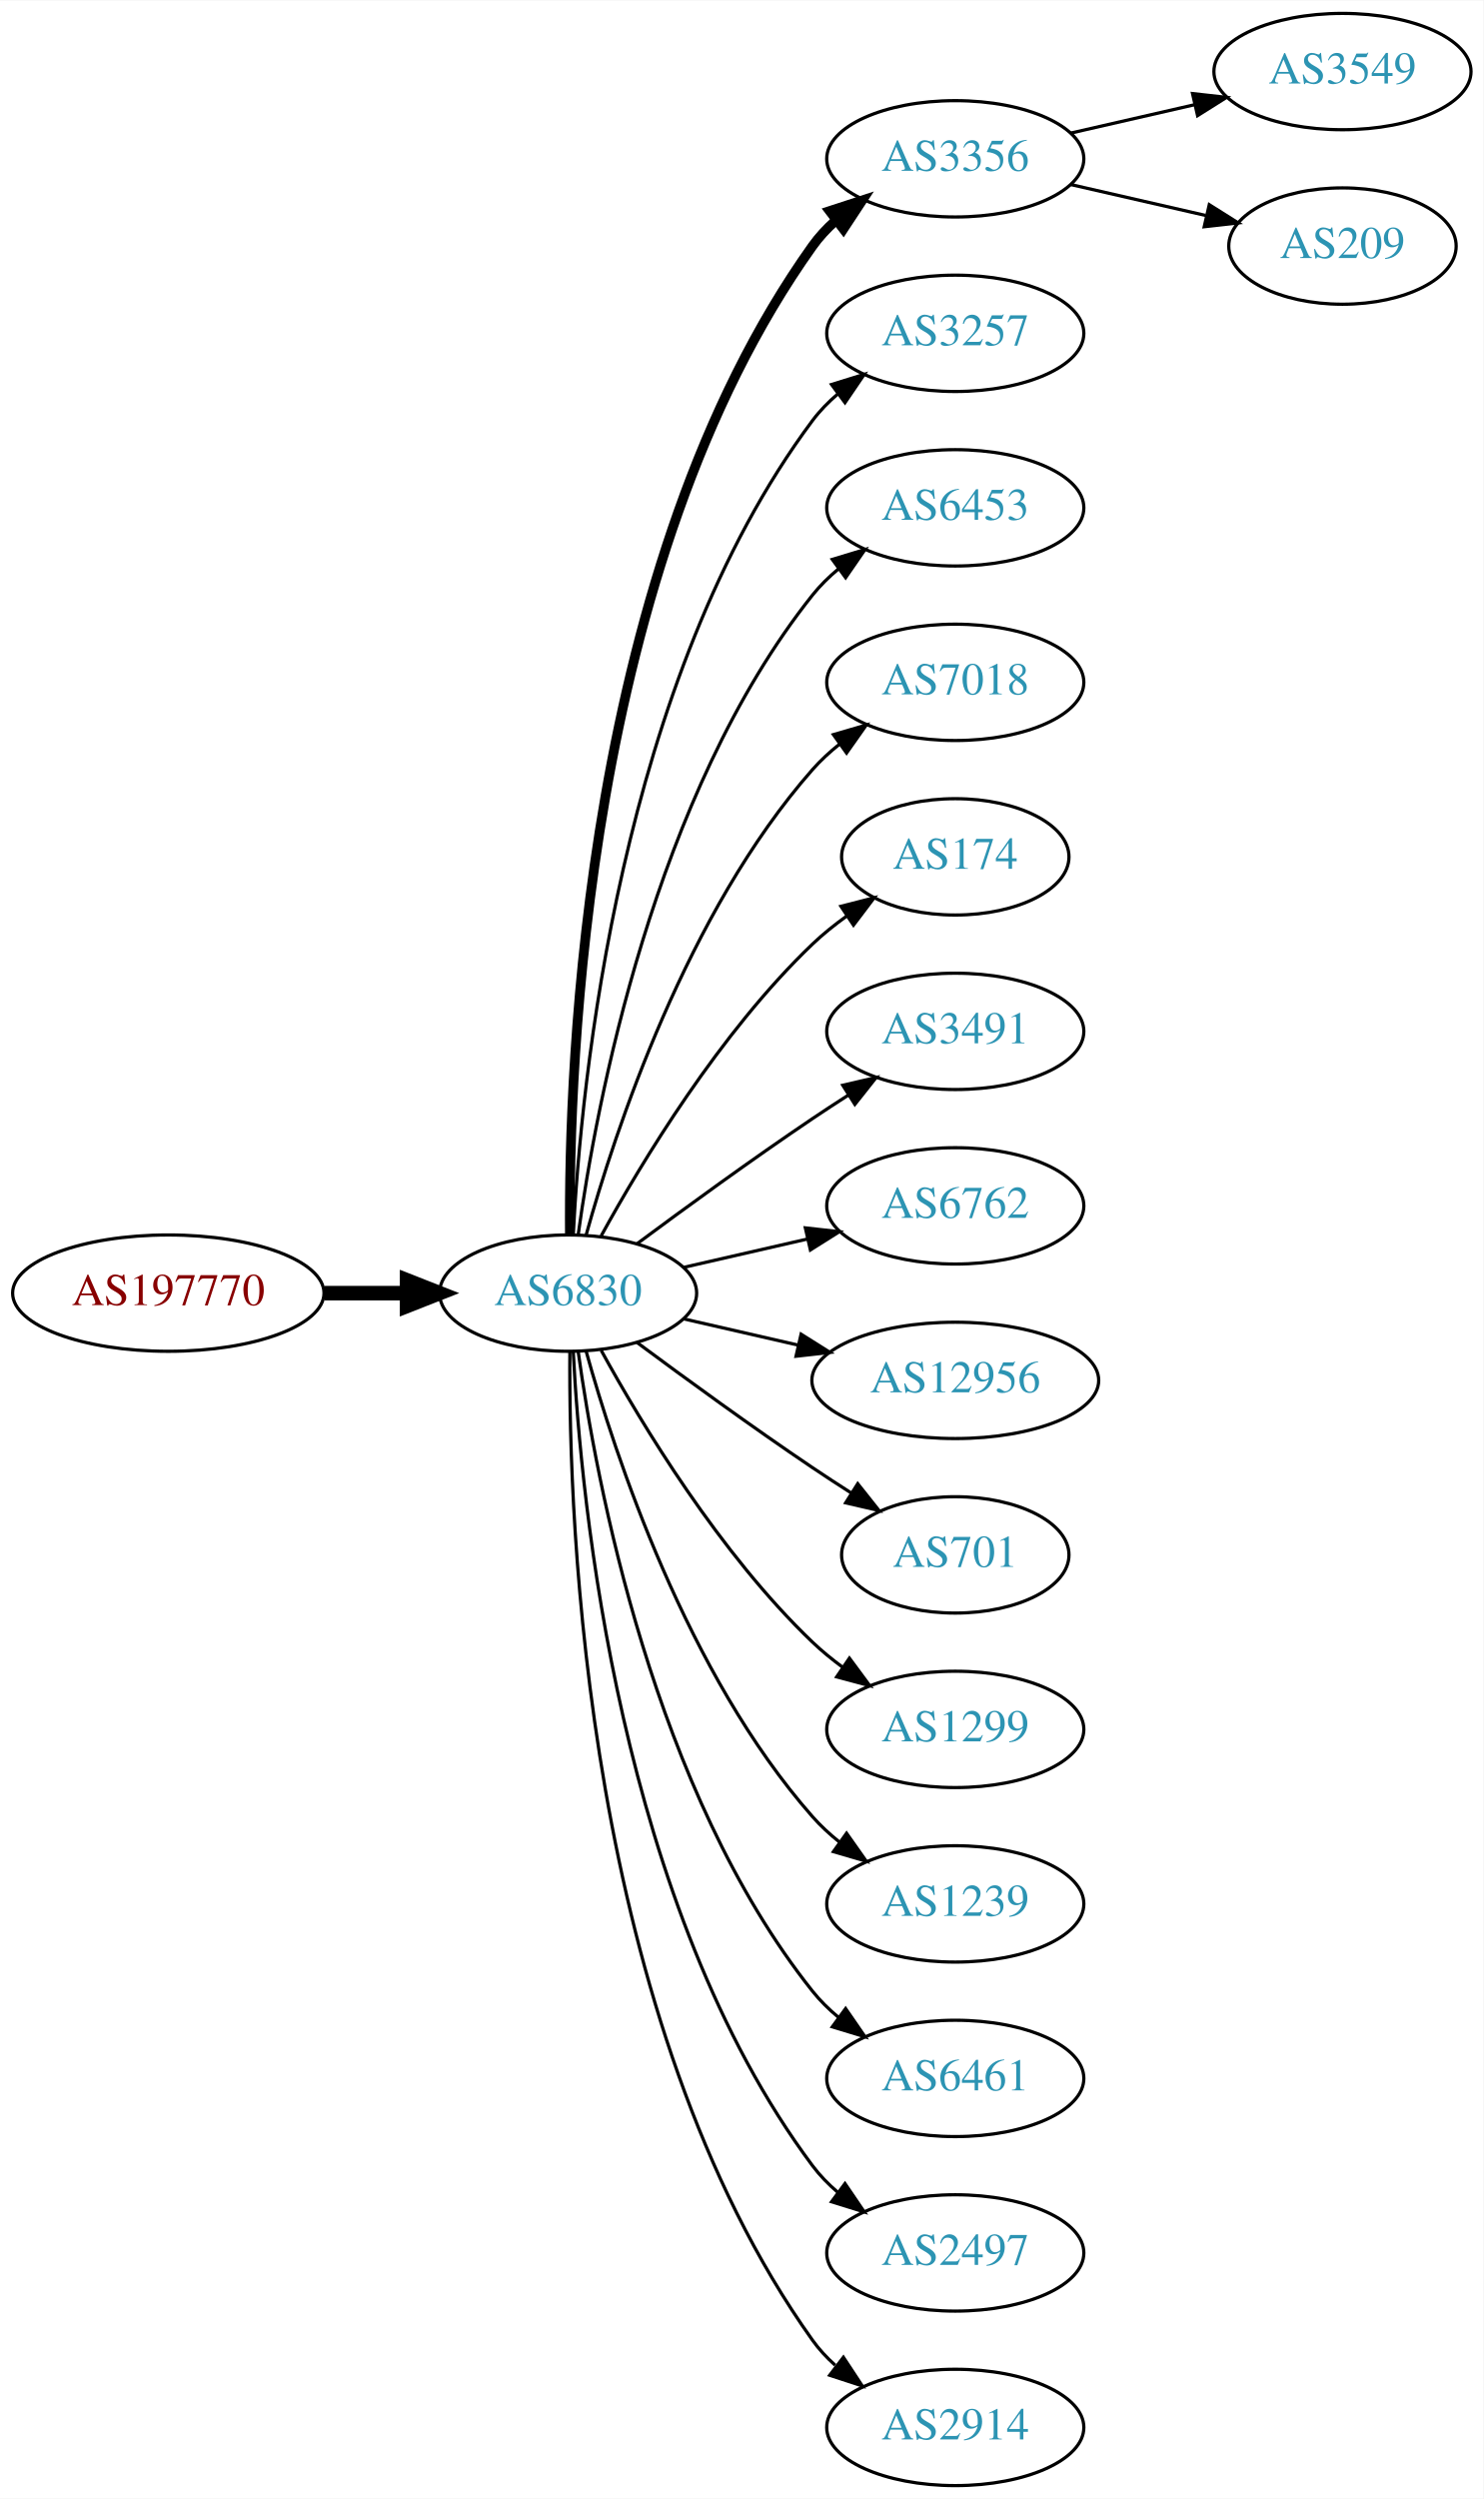
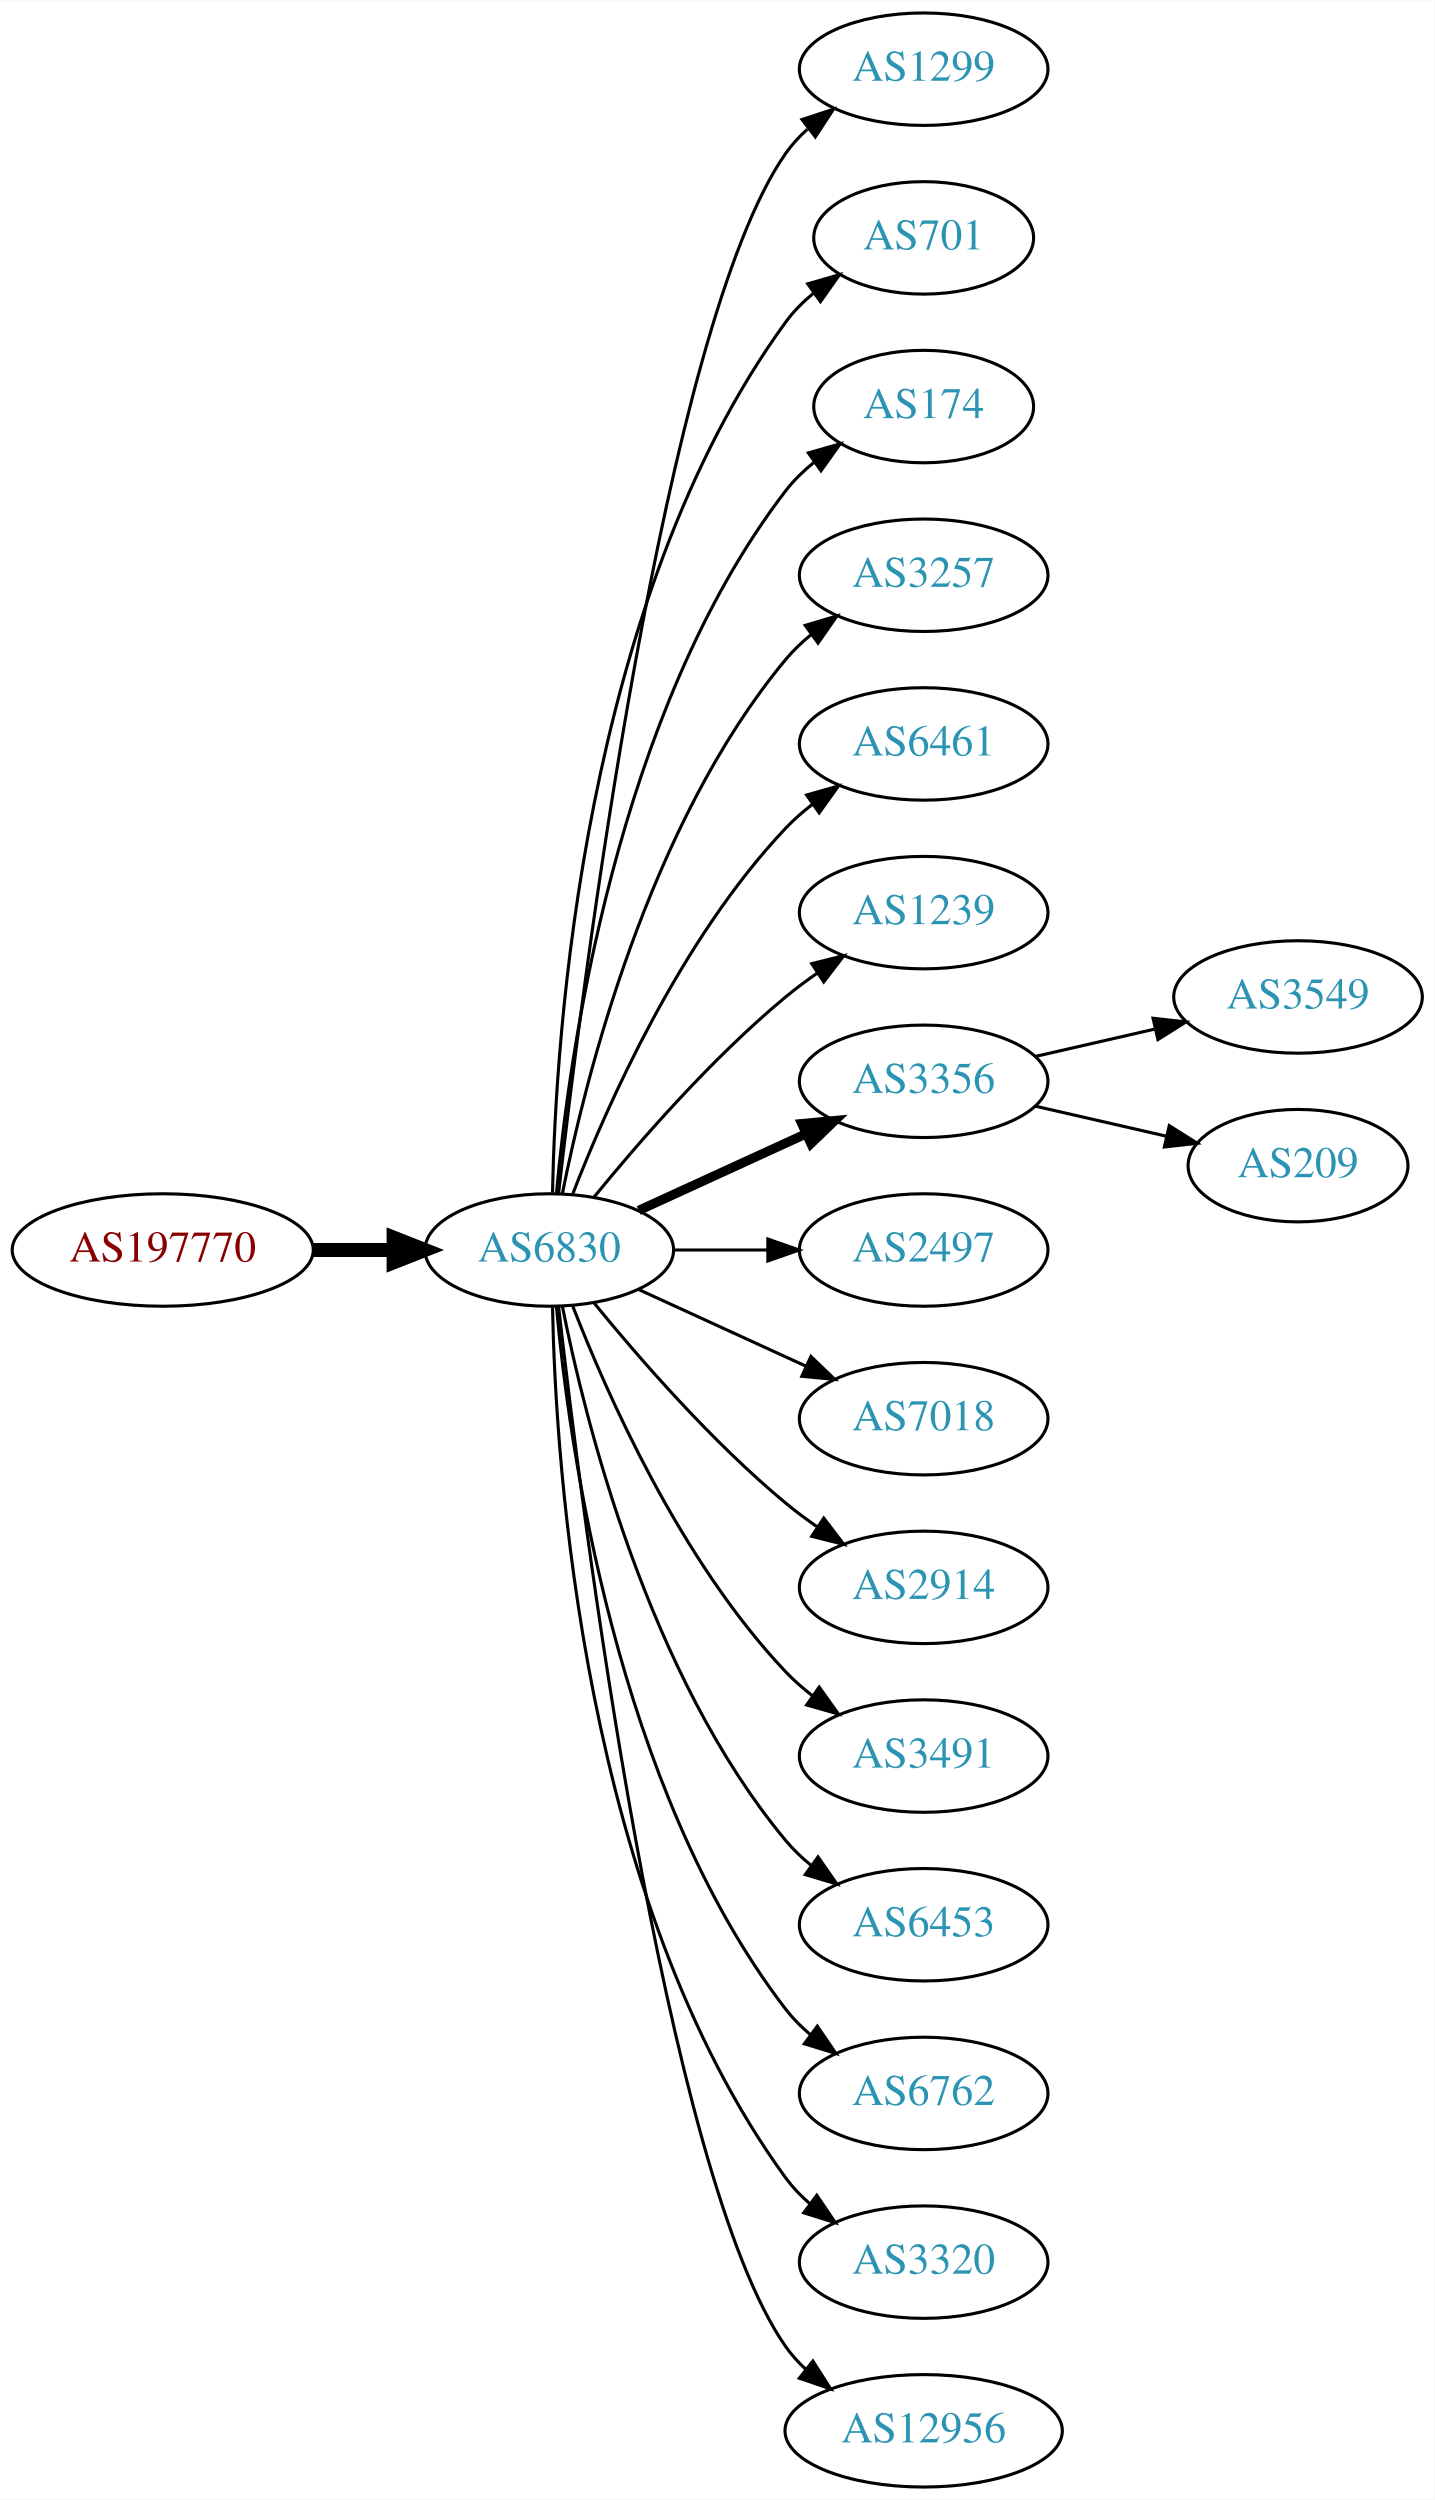
- <svg xmlns="http://www.w3.org/2000/svg" xmlns:xlink="http://www.w3.org/1999/xlink" width="459pt" height="773pt" viewBox="0.00 0.00 459.17 773.00">
-   <g id="graph0" class="graph" transform="scale(1 1) rotate(0) translate(4 769)">
-     <polygon fill="white" stroke="none" points="-4,4 -4,-769 455.17,-769 455.17,4 -4,4" />
+ <svg xmlns="http://www.w3.org/2000/svg" xmlns:xlink="http://www.w3.org/1999/xlink" width="459pt" height="800pt" viewBox="0.00 0.00 459.17 800.00">
+   <g id="graph0" class="graph" transform="scale(1 1) rotate(0) translate(4 796)">
+     <polygon fill="white" stroke="none" points="-4,4 -4,-796 455.17,-796 455.17,4 -4,4" />
    <g id="node1" class="node">
      <g id="a_node1">
        <a xlink:href="/asn/197770" xlink:title="AS197770 ~ Aktiv Online GmbH [AT]">
-           <ellipse fill="#ffffff" stroke="black" cx="48.096" cy="-369" rx="48.192" ry="18" />
-           <text text-anchor="middle" x="48.096" y="-365.3" font-family="Times,serif" font-size="14.00" fill="#880000">AS197770</text>
+           <ellipse fill="#ffffff" stroke="black" cx="48.096" cy="-396" rx="48.192" ry="18" />
+           <text text-anchor="middle" x="48.096" y="-392.3" font-family="Times,serif" font-size="14.00" fill="#880000">AS197770</text>
        </a>
      </g>
    </g>
    <g id="node2" class="node">
      <g id="a_node2">
-         <a xlink:href="/asn/6830" xlink:title="AS6830 ~ LGI-UPC [AT]">
-           <ellipse fill="#ffffff" stroke="black" cx="171.838" cy="-369" rx="39.794" ry="18" />
-           <text text-anchor="middle" x="171.838" y="-365.3" font-family="Times,serif" font-size="14.00" fill="#2c94b3">AS6830</text>
+         <a xlink:href="/asn/6830" xlink:title="AS6830 ~ LibertyGlobal [AT]">
+           <ellipse fill="#ffffff" stroke="black" cx="171.838" cy="-396" rx="39.794" ry="18" />
+           <text text-anchor="middle" x="171.838" y="-392.3" font-family="Times,serif" font-size="14.00" fill="#2c94b3">AS6830</text>
        </a>
      </g>
    </g>
    <g id="edge1" class="edge">
-       <path fill="none" stroke="black" stroke-width="4.5" d="M96.513,-369C104.867,-369 113.577,-369 121.969,-369" />
-       <polygon fill="black" stroke="black" stroke-width="4.5" points="122.004,-372.938 132.004,-369 122.004,-365.063 122.004,-372.938" />
+       <path fill="none" stroke="black" stroke-width="4.5" d="M96.513,-396C104.867,-396 113.577,-396 121.969,-396" />
+       <polygon fill="black" stroke="black" stroke-width="4.5" points="122.004,-399.938 132.004,-396 122.004,-392.063 122.004,-399.938" />
    </g>
    <g id="node3" class="node">
      <g id="a_node3">
-         <a xlink:href="/asn/3356" xlink:title="AS3356 ~ Level 3 Parent, LLC [US]">
-           <ellipse fill="#ffffff" stroke="black" cx="291.681" cy="-720" rx="39.794" ry="18" />
-           <text text-anchor="middle" x="291.681" y="-716.3" font-family="Times,serif" font-size="14.00" fill="#2c94b3">AS3356</text>
+         <a xlink:href="/asn/1299" xlink:title="AS1299 ~ Telia Carrier [EU]">
+           <ellipse fill="#ffffff" stroke="black" cx="291.681" cy="-774" rx="39.794" ry="18" />
+           <text text-anchor="middle" x="291.681" y="-770.3" font-family="Times,serif" font-size="14.00" fill="#2c94b3">AS1299</text>
        </a>
      </g>
    </g>
    <g id="edge2" class="edge">
-       <path fill="none" stroke="black" stroke-width="3" d="M172.387,-387.063C171.967,-439.503 177.121,-594.293 247.484,-693 249.486,-695.809 251.881,-698.388 254.502,-700.743" />
-       <polygon fill="black" stroke="black" stroke-width="3" points="252.807,-703.852 262.879,-707.139 257.055,-698.288 252.807,-703.852" />
+       <path fill="none" stroke="black" d="M174.808,-414.101C182.036,-477.928 208.714,-691.628 247.484,-747 249.463,-749.825 251.841,-752.416 254.451,-754.779" />
+       <polygon fill="black" stroke="black" points="252.744,-757.881 262.81,-761.188 257.003,-752.326 252.744,-757.881" />
    </g>
    <g id="node4" class="node">
      <g id="a_node4">
-         <a xlink:href="/asn/3257" xlink:title="AS3257 ~ GTT [DE]">
-           <ellipse fill="#ffffff" stroke="black" cx="291.681" cy="-666" rx="39.794" ry="18" />
-           <text text-anchor="middle" x="291.681" y="-662.3" font-family="Times,serif" font-size="14.00" fill="#2c94b3">AS3257</text>
+         <a xlink:href="/asn/701" xlink:title="AS701 ~ UUNET [US]">
+           <ellipse fill="#ffffff" stroke="black" cx="291.681" cy="-720" rx="35.194" ry="18" />
+           <text text-anchor="middle" x="291.681" y="-716.3" font-family="Times,serif" font-size="14.00" fill="#2c94b3">AS701</text>
        </a>
      </g>
    </g>
    <g id="edge3" class="edge">
-       <path fill="none" stroke="black" d="M173.43,-387.023C175.806,-433.412 187.724,-558.893 247.484,-639 249.732,-642.013 252.424,-644.769 255.35,-647.272" />
-       <polygon fill="black" stroke="black" points="253.381,-650.169 263.502,-653.303 257.545,-644.542 253.381,-650.169" />
+       <path fill="none" stroke="black" d="M172.87,-414.337C173.843,-464.079 182.562,-603.806 247.484,-693 250.002,-696.459 253.111,-699.575 256.497,-702.354" />
+       <polygon fill="black" stroke="black" points="254.578,-705.284 264.755,-708.229 258.636,-699.58 254.578,-705.284" />
    </g>
    <g id="node5" class="node">
      <g id="a_node5">
-         <a xlink:href="/asn/6453" xlink:title="AS6453 ~ TATA COMMUNICATIONS (AMERICA) INC [US]">
-           <ellipse fill="#ffffff" stroke="black" cx="291.681" cy="-612" rx="39.794" ry="18" />
-           <text text-anchor="middle" x="291.681" y="-608.3" font-family="Times,serif" font-size="14.00" fill="#2c94b3">AS6453</text>
+         <a xlink:href="/asn/174" xlink:title="AS174 ~ Cogent Communications [US]">
+           <ellipse fill="#ffffff" stroke="black" cx="291.681" cy="-666" rx="35.194" ry="18" />
+           <text text-anchor="middle" x="291.681" y="-662.3" font-family="Times,serif" font-size="14.00" fill="#2c94b3">AS174</text>
        </a>
      </g>
    </g>
    <g id="edge4" class="edge">
-       <path fill="none" stroke="black" d="M174.977,-387.17C180.477,-426.974 198.303,-523.233 247.484,-585 249.826,-587.94 252.58,-590.649 255.546,-593.121" />
-       <polygon fill="black" stroke="black" points="253.611,-596.042 263.752,-599.11 257.738,-590.388 253.611,-596.042" />
+       <path fill="none" stroke="black" d="M174.122,-414.117C178.02,-457.332 193.037,-568.131 247.484,-639 250.091,-642.393 253.255,-645.467 256.672,-648.223" />
+       <polygon fill="black" stroke="black" points="254.775,-651.168 264.964,-654.073 258.811,-645.448 254.775,-651.168" />
    </g>
    <g id="node6" class="node">
      <g id="a_node6">
-         <a xlink:href="/asn/7018" xlink:title="AS7018 ~ AT&amp;T Services, Inc. [US]">
-           <ellipse fill="#ffffff" stroke="black" cx="291.681" cy="-558" rx="39.794" ry="18" />
-           <text text-anchor="middle" x="291.681" y="-554.3" font-family="Times,serif" font-size="14.00" fill="#2c94b3">AS7018</text>
+         <a xlink:href="/asn/3257" xlink:title="AS3257 ~ GTT [DE]">
+           <ellipse fill="#ffffff" stroke="black" cx="291.681" cy="-612" rx="39.794" ry="18" />
+           <text text-anchor="middle" x="291.681" y="-608.3" font-family="Times,serif" font-size="14.00" fill="#2c94b3">AS3257</text>
        </a>
      </g>
    </g>
    <g id="edge5" class="edge">
-       <path fill="none" stroke="black" d="M177.411,-386.946C186.317,-418.995 208.601,-486.842 247.484,-531 249.968,-533.821 252.818,-536.449 255.844,-538.871" />
-       <polygon fill="black" stroke="black" points="253.961,-541.828 264.133,-544.791 258.029,-536.131 253.961,-541.828" />
+       <path fill="none" stroke="black" d="M176.037,-414.073C183.2,-450.141 203.474,-532.125 247.484,-585 249.889,-587.889 252.686,-590.563 255.678,-593.013" />
+       <polygon fill="black" stroke="black" points="253.766,-595.95 263.921,-598.973 257.868,-590.277 253.766,-595.95" />
    </g>
    <g id="node7" class="node">
      <g id="a_node7">
-         <a xlink:href="/asn/174" xlink:title="AS174 ~ Cogent Communications [US]">
-           <ellipse fill="#ffffff" stroke="black" cx="291.681" cy="-504" rx="35.194" ry="18" />
-           <text text-anchor="middle" x="291.681" y="-500.3" font-family="Times,serif" font-size="14.00" fill="#2c94b3">AS174</text>
+         <a xlink:href="/asn/6461" xlink:title="AS6461 ~ Zayo Bandwidth [US]">
+           <ellipse fill="#ffffff" stroke="black" cx="291.681" cy="-558" rx="39.794" ry="18" />
+           <text text-anchor="middle" x="291.681" y="-554.3" font-family="Times,serif" font-size="14.00" fill="#2c94b3">AS6461</text>
        </a>
      </g>
    </g>
    <g id="edge6" class="edge">
-       <path fill="none" stroke="black" d="M182.079,-386.713C194.625,-409.561 218.802,-449.611 247.484,-477 250.738,-480.107 254.405,-483.046 258.192,-485.76" />
-       <polygon fill="black" stroke="black" points="256.294,-488.701 266.56,-491.322 260.169,-482.872 256.294,-488.701" />
+       <path fill="none" stroke="black" d="M179.361,-413.994C190.112,-441.728 213.769,-495.429 247.484,-531 250.07,-533.728 252.988,-536.294 256.056,-538.677" />
+       <polygon fill="black" stroke="black" points="254.21,-541.658 264.404,-544.543 258.234,-535.93 254.21,-541.658" />
    </g>
    <g id="node8" class="node">
      <g id="a_node8">
-         <a xlink:href="/asn/3491" xlink:title="AS3491 ~ PCCW Global, Inc. [US]">
-           <ellipse fill="#ffffff" stroke="black" cx="291.681" cy="-450" rx="39.794" ry="18" />
-           <text text-anchor="middle" x="291.681" y="-446.3" font-family="Times,serif" font-size="14.00" fill="#2c94b3">AS3491</text>
+         <a xlink:href="/asn/1239" xlink:title="AS1239 ~ Sprint [US]">
+           <ellipse fill="#ffffff" stroke="black" cx="291.681" cy="-504" rx="39.794" ry="18" />
+           <text text-anchor="middle" x="291.681" y="-500.3" font-family="Times,serif" font-size="14.00" fill="#2c94b3">AS1239</text>
        </a>
      </g>
    </g>
    <g id="edge7" class="edge">
-       <path fill="none" stroke="black" d="M193.168,-384.277C208.031,-395.304 228.775,-410.407 247.484,-423 251.033,-425.389 254.784,-427.839 258.532,-430.242" />
-       <polygon fill="black" stroke="black" points="256.858,-433.325 267.181,-435.712 260.6,-427.409 256.858,-433.325" />
+       <path fill="none" stroke="black" d="M186.257,-413.065C200.372,-430.375 223.786,-457.345 247.484,-477 250.701,-479.668 254.201,-482.27 257.772,-484.741" />
+       <polygon fill="black" stroke="black" points="255.85,-487.666 266.128,-490.236 259.695,-481.817 255.85,-487.666" />
    </g>
    <g id="node9" class="node">
      <g id="a_node9">
-         <a xlink:href="/asn/6762" xlink:title="AS6762 ~ TELECOM ITALIA SPARKLE S.p.A. [IT]">
-           <ellipse fill="#ffffff" stroke="black" cx="291.681" cy="-396" rx="39.794" ry="18" />
-           <text text-anchor="middle" x="291.681" y="-392.3" font-family="Times,serif" font-size="14.00" fill="#2c94b3">AS6762</text>
+         <a xlink:href="/asn/3356" xlink:title="AS3356 ~ Level 3 Parent, LLC [US]">
+           <ellipse fill="#ffffff" stroke="black" cx="291.681" cy="-450" rx="39.794" ry="18" />
+           <text text-anchor="middle" x="291.681" y="-446.3" font-family="Times,serif" font-size="14.00" fill="#2c94b3">AS3356</text>
        </a>
      </g>
    </g>
    <g id="edge8" class="edge">
-       <path fill="none" stroke="black" d="M207.557,-376.955C219.557,-379.704 233.178,-382.825 245.871,-385.733" />
-       <polygon fill="black" stroke="black" points="245.273,-389.187 255.802,-388.009 246.836,-382.364 245.273,-389.187" />
+       <path fill="none" stroke="black" stroke-width="3" d="M200.467,-408.661C216.424,-415.973 236.694,-425.261 253.977,-433.181" />
+       <polygon fill="black" stroke="black" stroke-width="3" points="252.676,-436.435 263.225,-437.419 255.592,-430.071 252.676,-436.435" />
    </g>
    <g id="node10" class="node">
      <g id="a_node10">
-         <a xlink:href="/asn/12956" xlink:title="AS12956 ~ TELXIUS [ES]">
-           <ellipse fill="#ffffff" stroke="black" cx="291.681" cy="-342" rx="44.393" ry="18" />
-           <text text-anchor="middle" x="291.681" y="-338.3" font-family="Times,serif" font-size="14.00" fill="#2c94b3">AS12956</text>
+         <a xlink:href="/asn/2497" xlink:title="AS2497 ~ Internet Initiative Japan Inc. [JP]">
+           <ellipse fill="#ffffff" stroke="black" cx="291.681" cy="-396" rx="39.794" ry="18" />
+           <text text-anchor="middle" x="291.681" y="-392.3" font-family="Times,serif" font-size="14.00" fill="#2c94b3">AS2497</text>
        </a>
      </g>
    </g>
    <g id="edge9" class="edge">
-       <path fill="none" stroke="black" d="M207.557,-361.045C218.696,-358.493 231.231,-355.621 243.124,-352.896" />
-       <polygon fill="black" stroke="black" points="243.953,-356.297 252.918,-350.652 242.389,-349.474 243.953,-356.297" />
+       <path fill="none" stroke="black" d="M211.751,-396C221.304,-396 231.654,-396 241.616,-396" />
+       <polygon fill="black" stroke="black" points="241.809,-399.5 251.809,-396 241.809,-392.5 241.809,-399.5" />
    </g>
    <g id="node11" class="node">
      <g id="a_node11">
-         <a xlink:href="/asn/701" xlink:title="AS701 ~ UUNET [US]">
-           <ellipse fill="#ffffff" stroke="black" cx="291.681" cy="-288" rx="35.194" ry="18" />
-           <text text-anchor="middle" x="291.681" y="-284.3" font-family="Times,serif" font-size="14.00" fill="#2c94b3">AS701</text>
+         <a xlink:href="/asn/7018" xlink:title="AS7018 ~ ATT-INTERNET4 [US]">
+           <ellipse fill="#ffffff" stroke="black" cx="291.681" cy="-342" rx="39.794" ry="18" />
+           <text text-anchor="middle" x="291.681" y="-338.3" font-family="Times,serif" font-size="14.00" fill="#2c94b3">AS7018</text>
        </a>
      </g>
    </g>
    <g id="edge10" class="edge">
-       <path fill="none" stroke="black" d="M193.168,-353.723C208.031,-342.696 228.775,-327.593 247.484,-315 251.302,-312.431 255.352,-309.79 259.382,-307.214" />
-       <polygon fill="black" stroke="black" points="261.486,-310.025 268.076,-301.729 257.751,-304.105 261.486,-310.025" />
+       <path fill="none" stroke="black" d="M200.467,-383.339C216.424,-376.027 236.694,-366.739 253.977,-358.819" />
+       <polygon fill="black" stroke="black" points="255.592,-361.929 263.225,-354.581 252.676,-355.565 255.592,-361.929" />
    </g>
    <g id="node12" class="node">
      <g id="a_node12">
-         <a xlink:href="/asn/1299" xlink:title="AS1299 ~ Telia Carrier [EU]">
-           <ellipse fill="#ffffff" stroke="black" cx="291.681" cy="-234" rx="39.794" ry="18" />
-           <text text-anchor="middle" x="291.681" y="-230.3" font-family="Times,serif" font-size="14.00" fill="#2c94b3">AS1299</text>
+         <a xlink:href="/asn/2914" xlink:title="AS2914 ~ NTT America, Inc. [US]">
+           <ellipse fill="#ffffff" stroke="black" cx="291.681" cy="-288" rx="39.794" ry="18" />
+           <text text-anchor="middle" x="291.681" y="-284.3" font-family="Times,serif" font-size="14.00" fill="#2c94b3">AS2914</text>
        </a>
      </g>
    </g>
    <g id="edge11" class="edge">
-       <path fill="none" stroke="black" d="M182.079,-351.287C194.625,-328.439 218.802,-288.389 247.484,-261 250.353,-258.261 253.542,-255.653 256.851,-253.215" />
-       <polygon fill="black" stroke="black" points="258.914,-256.044 265.21,-247.523 254.974,-250.258 258.914,-256.044" />
+       <path fill="none" stroke="black" d="M186.257,-378.935C200.372,-361.625 223.786,-334.655 247.484,-315 250.701,-312.332 254.201,-309.73 257.772,-307.259" />
+       <polygon fill="black" stroke="black" points="259.695,-310.183 266.128,-301.764 255.85,-304.334 259.695,-310.183" />
    </g>
    <g id="node13" class="node">
      <g id="a_node13">
-         <a xlink:href="/asn/1239" xlink:title="AS1239 ~ Sprint [US]">
-           <ellipse fill="#ffffff" stroke="black" cx="291.681" cy="-180" rx="39.794" ry="18" />
-           <text text-anchor="middle" x="291.681" y="-176.3" font-family="Times,serif" font-size="14.00" fill="#2c94b3">AS1239</text>
+         <a xlink:href="/asn/3491" xlink:title="AS3491 ~ PCCW Global, Inc. [US]">
+           <ellipse fill="#ffffff" stroke="black" cx="291.681" cy="-234" rx="39.794" ry="18" />
+           <text text-anchor="middle" x="291.681" y="-230.3" font-family="Times,serif" font-size="14.00" fill="#2c94b3">AS3491</text>
        </a>
      </g>
    </g>
    <g id="edge12" class="edge">
-       <path fill="none" stroke="black" d="M177.411,-351.054C186.317,-319.005 208.601,-251.158 247.484,-207 249.968,-204.179 252.818,-201.551 255.844,-199.129" />
-       <polygon fill="black" stroke="black" points="258.029,-201.869 264.133,-193.209 253.961,-196.172 258.029,-201.869" />
+       <path fill="none" stroke="black" d="M179.361,-378.006C190.112,-350.272 213.769,-296.571 247.484,-261 250.07,-258.272 252.988,-255.706 256.056,-253.323" />
+       <polygon fill="black" stroke="black" points="258.234,-256.07 264.404,-247.457 254.21,-250.342 258.234,-256.07" />
    </g>
    <g id="node14" class="node">
      <g id="a_node14">
-         <a xlink:href="/asn/6461" xlink:title="AS6461 ~ Zayo Bandwidth [US]">
-           <ellipse fill="#ffffff" stroke="black" cx="291.681" cy="-126" rx="39.794" ry="18" />
-           <text text-anchor="middle" x="291.681" y="-122.3" font-family="Times,serif" font-size="14.00" fill="#2c94b3">AS6461</text>
+         <a xlink:href="/asn/6453" xlink:title="AS6453 ~ TATA COMMUNICATIONS (AMERICA) INC [US]">
+           <ellipse fill="#ffffff" stroke="black" cx="291.681" cy="-180" rx="39.794" ry="18" />
+           <text text-anchor="middle" x="291.681" y="-176.3" font-family="Times,serif" font-size="14.00" fill="#2c94b3">AS6453</text>
        </a>
      </g>
    </g>
    <g id="edge13" class="edge">
-       <path fill="none" stroke="black" d="M174.977,-350.83C180.477,-311.026 198.303,-214.767 247.484,-153 249.826,-150.06 252.58,-147.351 255.546,-144.879" />
-       <polygon fill="black" stroke="black" points="257.738,-147.612 263.752,-138.89 253.611,-141.958 257.738,-147.612" />
+       <path fill="none" stroke="black" d="M176.037,-377.927C183.2,-341.859 203.474,-259.875 247.484,-207 249.889,-204.111 252.686,-201.437 255.678,-198.987" />
+       <polygon fill="black" stroke="black" points="257.868,-201.723 263.921,-193.027 253.766,-196.05 257.868,-201.723" />
    </g>
    <g id="node15" class="node">
      <g id="a_node15">
-         <a xlink:href="/asn/2497" xlink:title="AS2497 ~ Internet Initiative Japan Inc. [JP]">
-           <ellipse fill="#ffffff" stroke="black" cx="291.681" cy="-72" rx="39.794" ry="18" />
-           <text text-anchor="middle" x="291.681" y="-68.3" font-family="Times,serif" font-size="14.00" fill="#2c94b3">AS2497</text>
+         <a xlink:href="/asn/6762" xlink:title="AS6762 ~ TELECOM ITALIA SPARKLE S.p.A. [IT]">
+           <ellipse fill="#ffffff" stroke="black" cx="291.681" cy="-126" rx="39.794" ry="18" />
+           <text text-anchor="middle" x="291.681" y="-122.3" font-family="Times,serif" font-size="14.00" fill="#2c94b3">AS6762</text>
        </a>
      </g>
    </g>
    <g id="edge14" class="edge">
-       <path fill="none" stroke="black" d="M173.43,-350.977C175.806,-304.588 187.724,-179.107 247.484,-99 249.732,-95.987 252.424,-93.231 255.35,-90.728" />
-       <polygon fill="black" stroke="black" points="257.545,-93.459 263.502,-84.697 253.381,-87.831 257.545,-93.459" />
+       <path fill="none" stroke="black" d="M174.122,-377.883C178.02,-334.668 193.037,-223.869 247.484,-153 249.774,-150.019 252.494,-147.284 255.439,-144.795" />
+       <polygon fill="black" stroke="black" points="257.633,-147.527 263.615,-138.782 253.485,-141.887 257.633,-147.527" />
    </g>
    <g id="node16" class="node">
      <g id="a_node16">
-         <a xlink:href="/asn/2914" xlink:title="AS2914 ~ NTT America, Inc. [US]">
-           <ellipse fill="#ffffff" stroke="black" cx="291.681" cy="-18" rx="39.794" ry="18" />
-           <text text-anchor="middle" x="291.681" y="-14.3" font-family="Times,serif" font-size="14.00" fill="#2c94b3">AS2914</text>
+         <a xlink:href="/asn/3320" xlink:title="AS3320 ~ DTAG [DE]">
+           <ellipse fill="#ffffff" stroke="black" cx="291.681" cy="-72" rx="39.794" ry="18" />
+           <text text-anchor="middle" x="291.681" y="-68.3" font-family="Times,serif" font-size="14.00" fill="#2c94b3">AS3320</text>
        </a>
      </g>
    </g>
    <g id="edge15" class="edge">
-       <path fill="none" stroke="black" d="M172.387,-350.937C171.967,-298.497 177.121,-143.707 247.484,-45 249.486,-42.191 251.881,-39.612 254.502,-37.257" />
-       <polygon fill="black" stroke="black" points="257.055,-39.712 262.879,-30.861 252.807,-34.148 257.055,-39.712" />
+       <path fill="none" stroke="black" d="M172.87,-377.663C173.843,-327.921 182.562,-188.194 247.484,-99 249.696,-95.961 252.364,-93.187 255.276,-90.674" />
+       <polygon fill="black" stroke="black" points="257.471,-93.403 263.407,-84.627 253.294,-87.786 257.471,-93.403" />
    </g>
    <g id="node17" class="node">
      <g id="a_node17">
-         <a xlink:href="/asn/3549" xlink:title="AS3549 ~ Level 3 Parent, LLC [US]">
-           <ellipse fill="#ffffff" stroke="black" cx="411.523" cy="-747" rx="39.794" ry="18" />
-           <text text-anchor="middle" x="411.523" y="-743.3" font-family="Times,serif" font-size="14.00" fill="#2c94b3">AS3549</text>
+         <a xlink:href="/asn/12956" xlink:title="AS12956 ~ TELXIUS [ES]">
+           <ellipse fill="#ffffff" stroke="black" cx="291.681" cy="-18" rx="44.393" ry="18" />
+           <text text-anchor="middle" x="291.681" y="-14.3" font-family="Times,serif" font-size="14.00" fill="#2c94b3">AS12956</text>
        </a>
      </g>
    </g>
    <g id="edge16" class="edge">
-       <path fill="none" stroke="black" d="M327.4,-727.955C339.4,-730.704 353.021,-733.825 365.713,-736.733" />
-       <polygon fill="black" stroke="black" points="365.116,-740.187 375.645,-739.009 366.679,-733.364 365.116,-740.187" />
+       <path fill="none" stroke="black" d="M174.808,-377.899C182.036,-314.072 208.714,-100.372 247.484,-45 249.361,-42.319 251.598,-39.85 254.051,-37.586" />
+       <polygon fill="black" stroke="black" points="256.215,-40.337 261.917,-31.407 251.891,-34.832 256.215,-40.337" />
    </g>
    <g id="node18" class="node">
      <g id="a_node18">
+         <a xlink:href="/asn/3549" xlink:title="AS3549 ~ Level 3 Parent, LLC [US]">
+           <ellipse fill="#ffffff" stroke="black" cx="411.523" cy="-477" rx="39.794" ry="18" />
+           <text text-anchor="middle" x="411.523" y="-473.3" font-family="Times,serif" font-size="14.00" fill="#2c94b3">AS3549</text>
+         </a>
+       </g>
+     </g>
+     <g id="edge17" class="edge">
+       <path fill="none" stroke="black" d="M327.4,-457.955C339.4,-460.704 353.021,-463.825 365.713,-466.733" />
+       <polygon fill="black" stroke="black" points="365.116,-470.187 375.645,-469.009 366.679,-463.364 365.116,-470.187" />
+     </g>
+     <g id="node19" class="node">
+       <g id="a_node19">
        <a xlink:href="/asn/209" xlink:title="AS209 ~ CenturyLink Communications, LLC [US]">
-           <ellipse fill="#ffffff" stroke="black" cx="411.523" cy="-693" rx="35.194" ry="18" />
-           <text text-anchor="middle" x="411.523" y="-689.3" font-family="Times,serif" font-size="14.00" fill="#2c94b3">AS209</text>
-         </a>
-       </g>
-     </g>
-     <g id="edge17" class="edge">
-       <path fill="none" stroke="black" d="M327.4,-712.045C340.492,-709.045 355.514,-705.604 369.155,-702.478" />
-       <polygon fill="black" stroke="black" points="370.297,-705.807 379.262,-700.162 368.733,-698.984 370.297,-705.807" />
+           <ellipse fill="#ffffff" stroke="black" cx="411.523" cy="-423" rx="35.194" ry="18" />
+           <text text-anchor="middle" x="411.523" y="-419.3" font-family="Times,serif" font-size="14.00" fill="#2c94b3">AS209</text>
+         </a>
+       </g>
+     </g>
+     <g id="edge18" class="edge">
+       <path fill="none" stroke="black" d="M327.4,-442.045C340.492,-439.045 355.514,-435.604 369.155,-432.478" />
+       <polygon fill="black" stroke="black" points="370.297,-435.807 379.262,-430.162 368.733,-428.984 370.297,-435.807" />
    </g>
  </g>
</svg>
